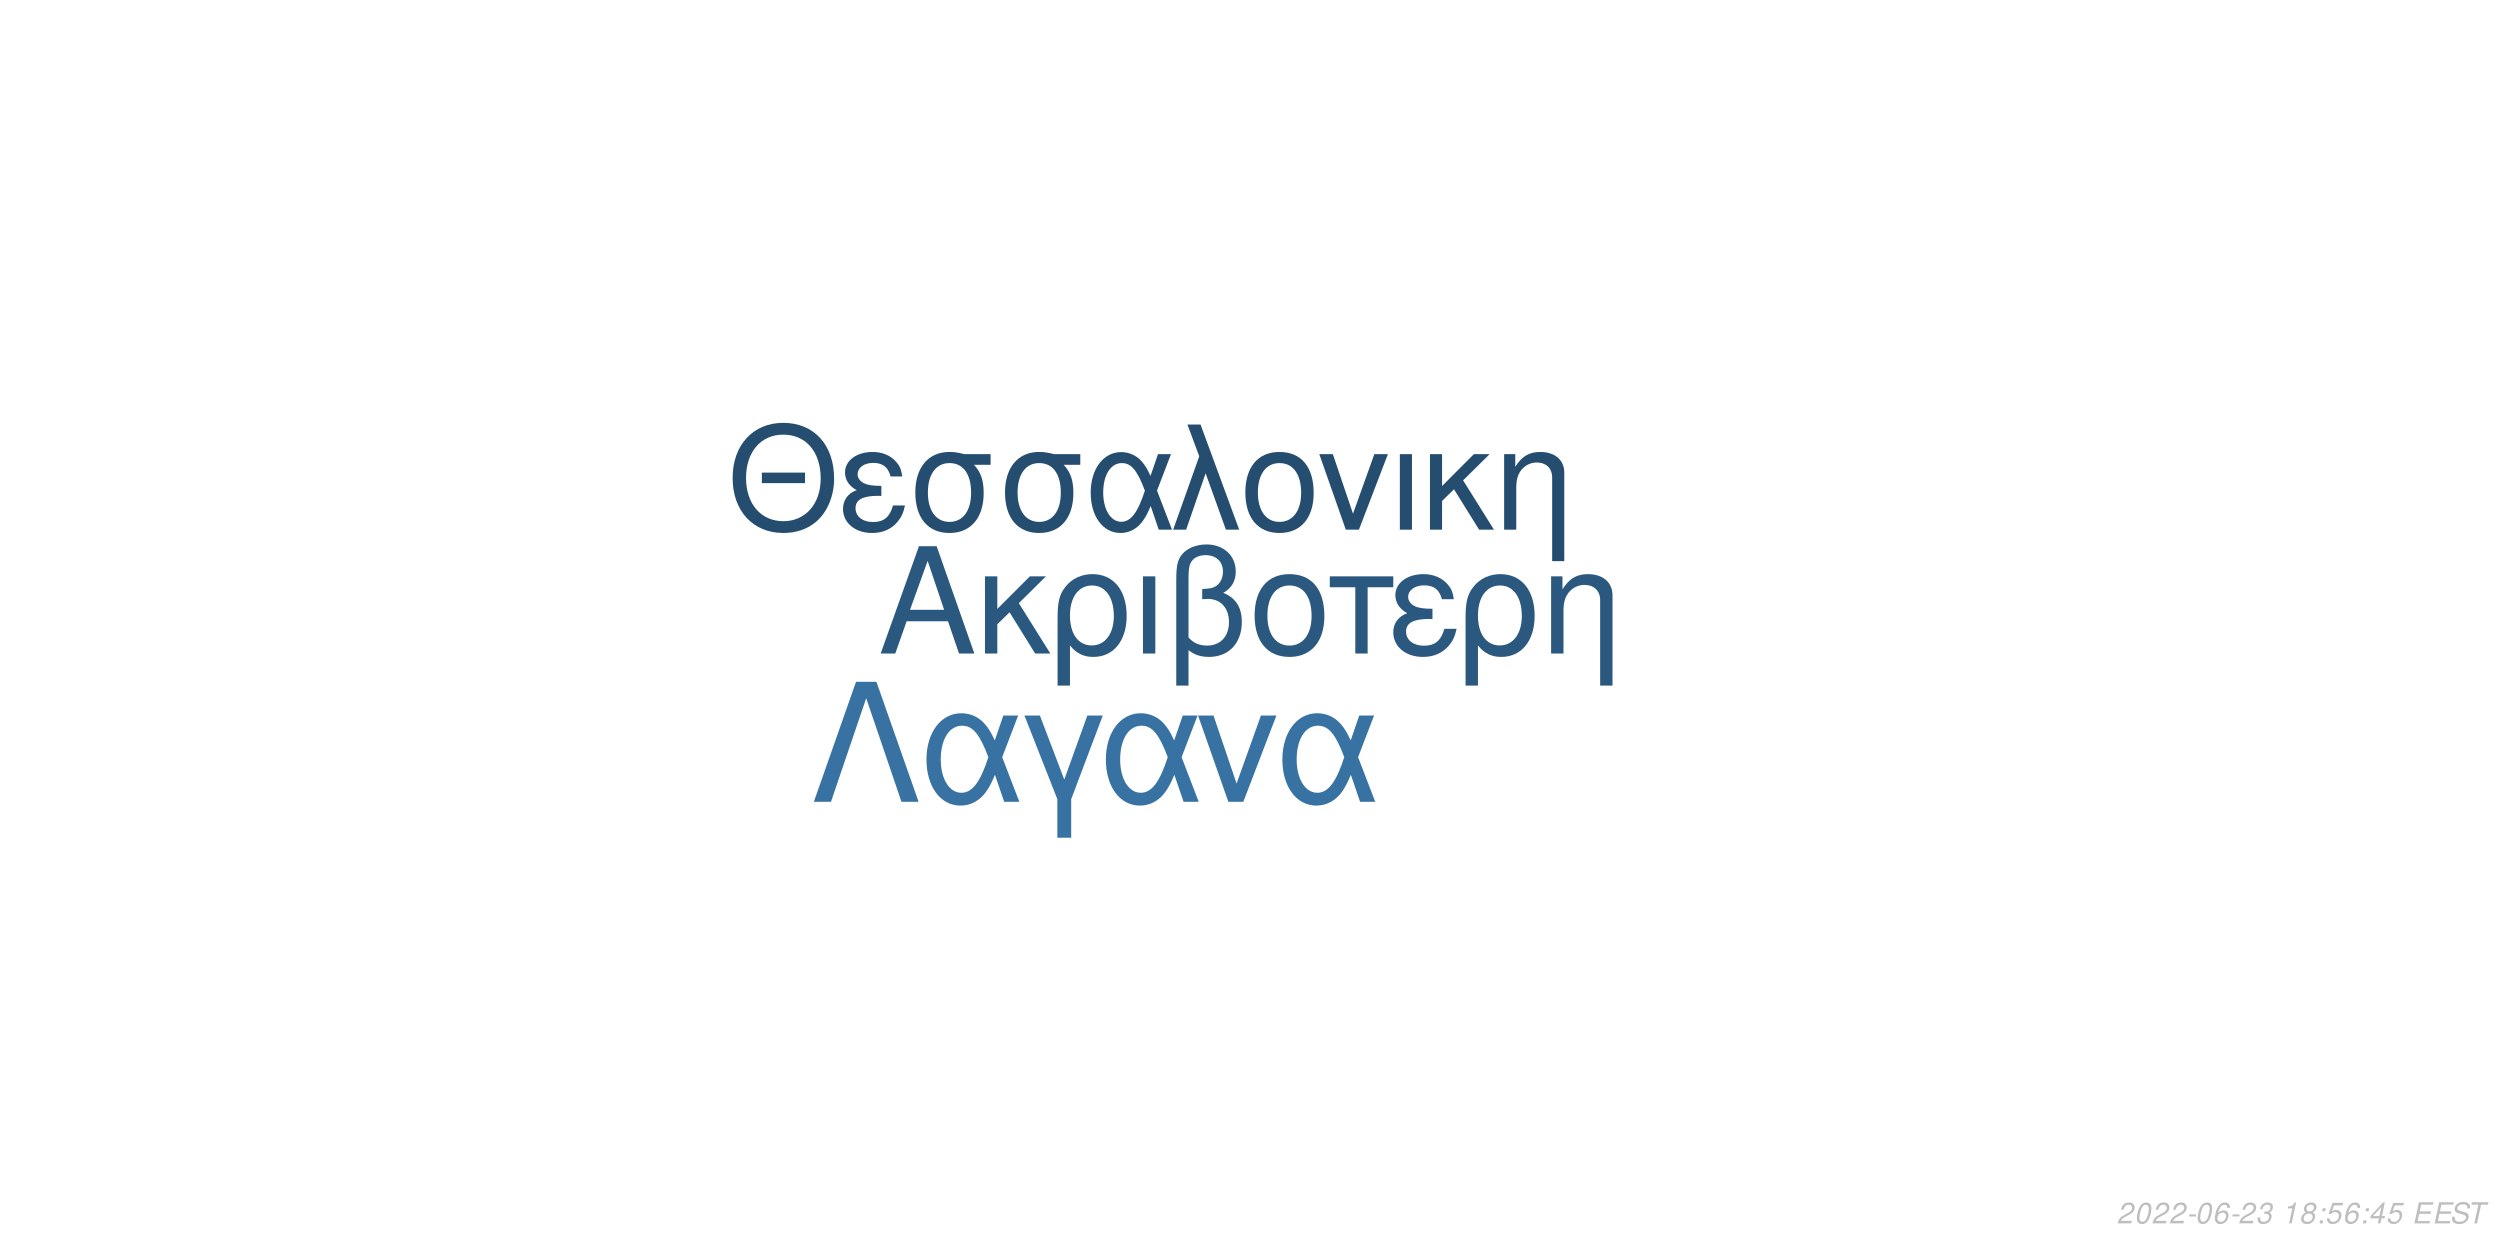
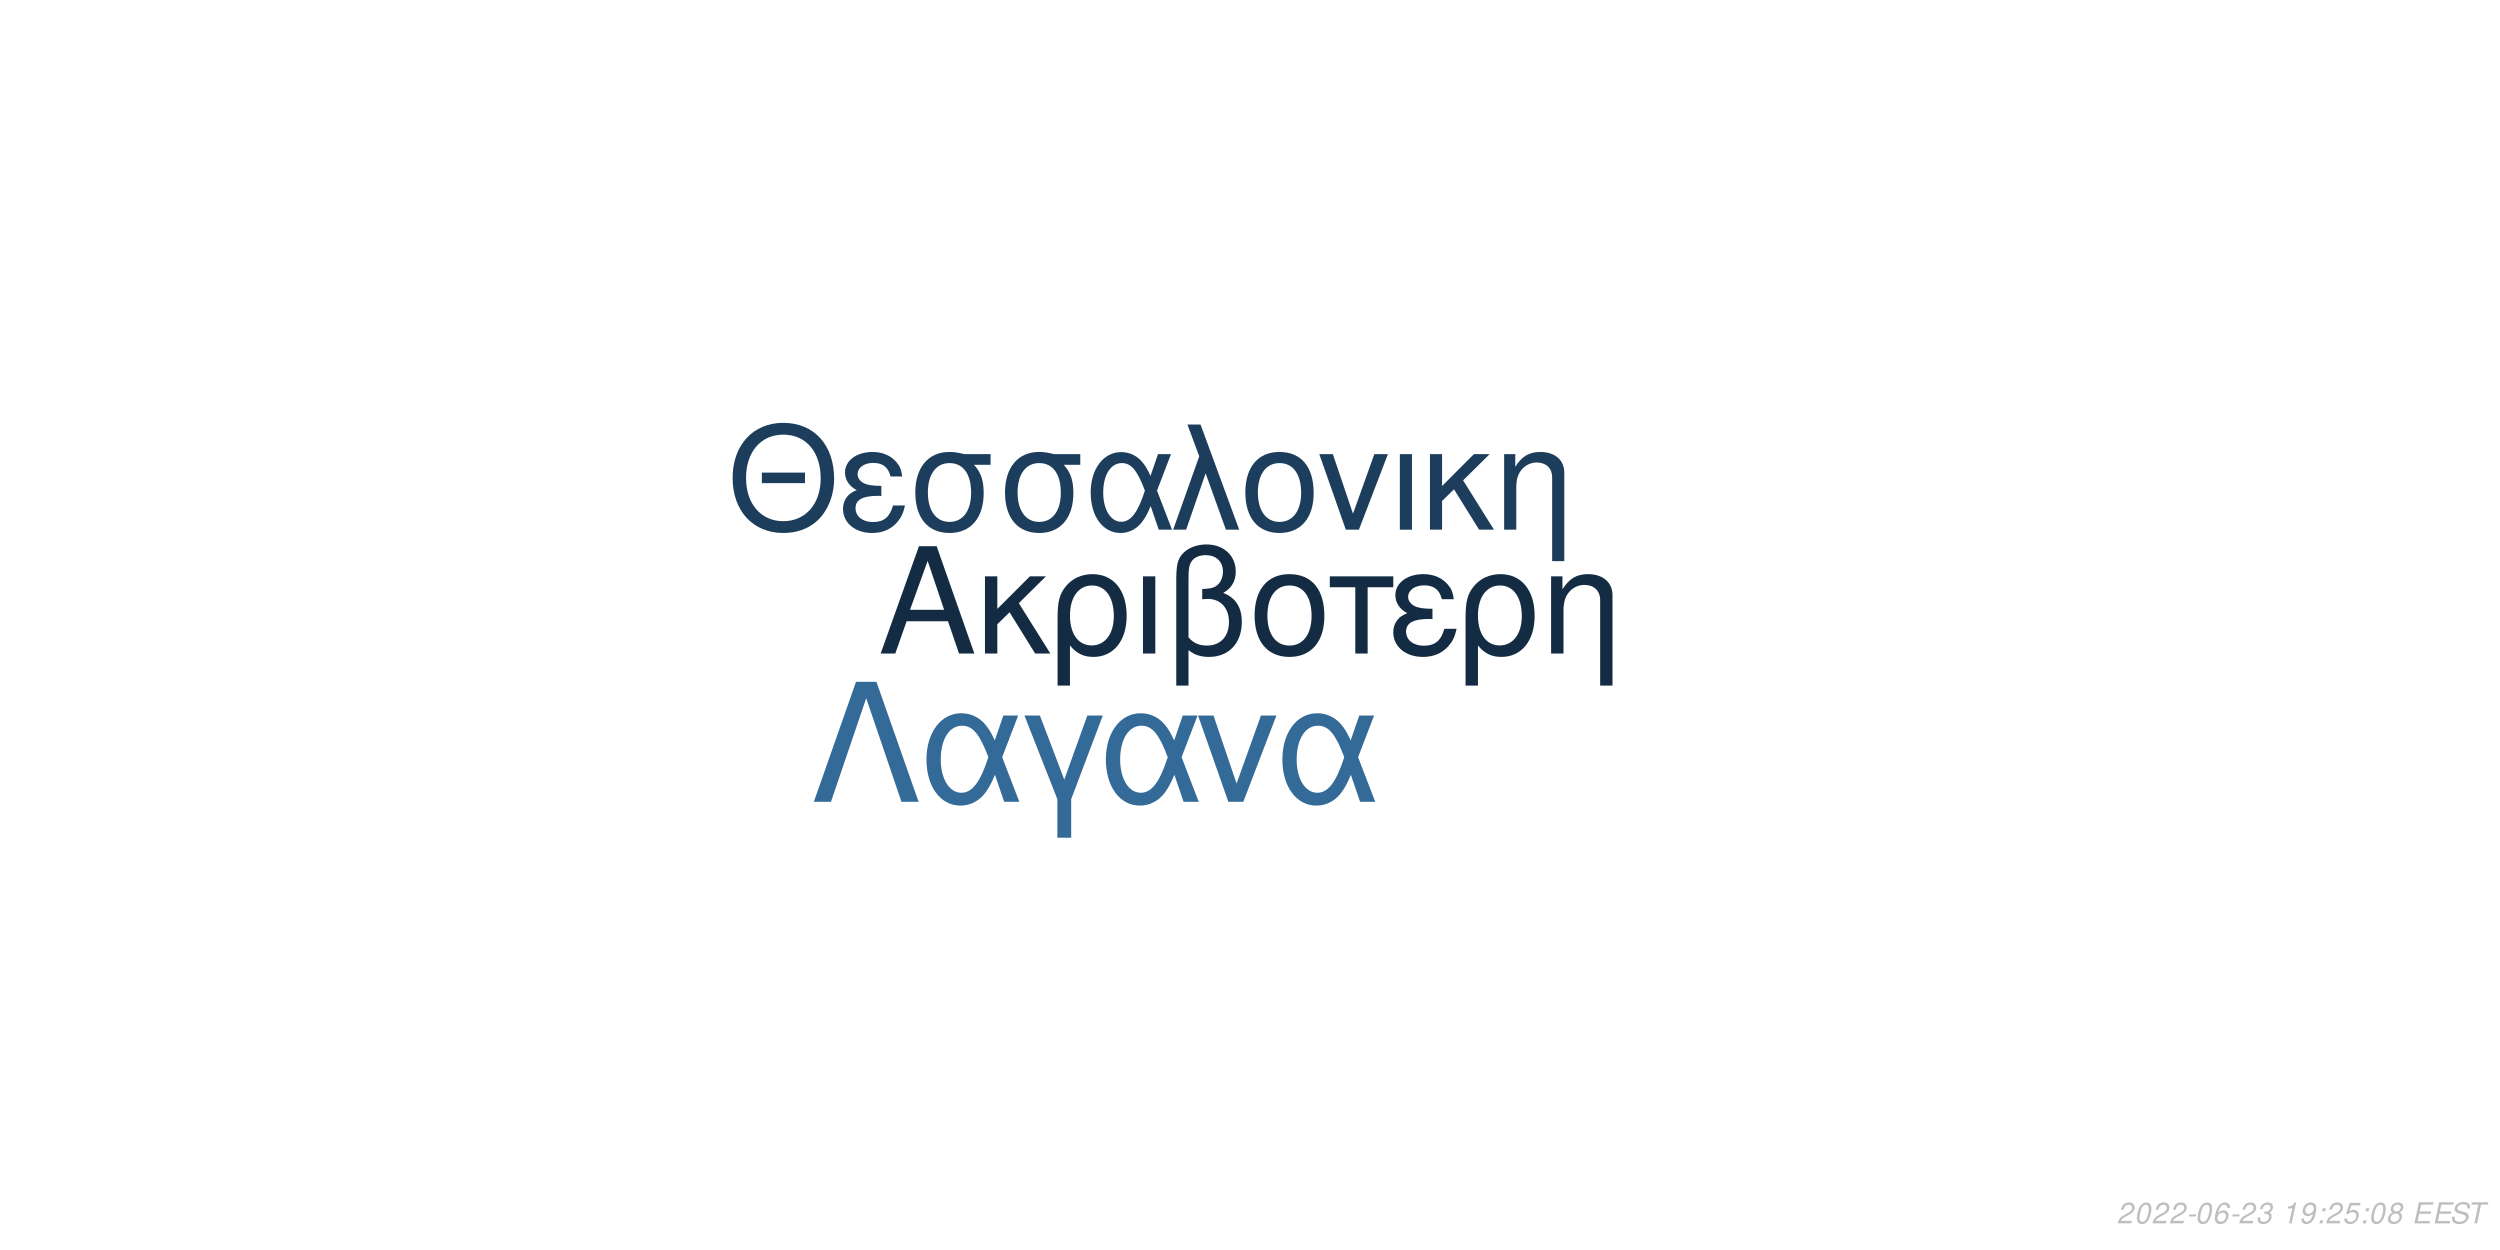
<svg xmlns="http://www.w3.org/2000/svg" xmlns:xlink="http://www.w3.org/1999/xlink" width="864pt" height="432pt" viewBox="0 0 864 432" version="1.1">
  <defs>
    <g>
      <symbol overflow="visible" id="glyph0-0">
        <path style="stroke:none;" d="" />
      </symbol>
      <symbol overflow="visible" id="glyph0-1">
        <path style="stroke:none;" d="M 24.125 -11.141 L 27.938 0 L 33.234 0 L 20.203 -37.094 L 14.094 -37.094 L 0.859 0 L 5.906 0 L 9.828 -11.141 Z M 22.797 -15.109 L 11 -15.109 L 17.094 -32.016 Z M 22.797 -15.109 " />
      </symbol>
      <symbol overflow="visible" id="glyph0-2">
        <path style="stroke:none;" d="M 7.172 -15.422 L 7.172 -26.672 L 2.906 -26.672 L 2.906 0 L 7.172 0 L 7.172 -10.125 L 11.406 -14.25 L 20.25 0 L 25.5 0 L 14.609 -17.406 L 23.969 -26.672 L 18.422 -26.672 Z M 7.172 -15.422 " />
      </symbol>
      <symbol overflow="visible" id="glyph0-3">
        <path style="stroke:none;" d="M 3 11.094 L 7.281 11.094 L 7.281 -2.797 C 9.516 -0.047 11.953 1.172 15.375 1.172 C 22.344 1.172 26.875 -4.422 26.875 -13.031 C 26.875 -21.891 22.297 -27.438 15.062 -27.438 C 11.297 -27.438 7.984 -25.906 5.797 -23.156 C 3.672 -20.516 3 -17.969 3 -12.359 Z M 14.906 -23.516 C 19.547 -23.516 22.438 -19.438 22.438 -12.922 C 22.438 -6.812 19.391 -2.797 14.812 -2.797 C 10.172 -2.797 7.281 -6.766 7.281 -13.125 C 7.281 -19.484 10.234 -23.516 14.906 -23.516 Z M 14.906 -23.516 " />
      </symbol>
      <symbol overflow="visible" id="glyph0-4">
        <path style="stroke:none;" d="M 3.516 0 L 7.781 0 L 7.781 -26.672 L 3.516 -26.672 Z M 3.516 0 " />
      </symbol>
      <symbol overflow="visible" id="glyph0-5">
        <path style="stroke:none;" d="M 4.016 11.094 L 8.25 11.094 L 8.25 -1.172 C 10.172 0.406 12.422 1.172 15.312 1.172 C 22.188 1.172 26.672 -3.609 26.672 -10.891 C 26.672 -15.984 24.578 -19.234 20.25 -20.969 C 23.109 -22.547 24.578 -25.031 24.578 -28.344 C 24.578 -33.844 20.406 -37.703 14.453 -37.703 C 10.938 -37.703 7.734 -36.391 6 -34.25 C 4.484 -32.422 4.016 -30.328 4.016 -25.391 Z M 8.25 -25.656 C 8.25 -29.359 8.5 -30.844 9.469 -32.062 C 10.375 -33.281 12.156 -34 14.094 -34 C 17.812 -34 20.156 -31.812 20.156 -28.297 C 20.156 -25.953 18.984 -23.812 17.297 -23.047 C 16.281 -22.547 15.469 -22.438 12.984 -22.297 L 12.984 -18.781 C 13.734 -18.828 14.344 -18.875 14.969 -18.875 C 19.344 -18.875 22.234 -15.719 22.234 -10.891 C 22.234 -5.906 19.281 -2.75 14.656 -2.75 C 11.953 -2.75 9.922 -3.609 8.25 -5.594 Z M 8.25 -25.656 " />
      </symbol>
      <symbol overflow="visible" id="glyph0-6">
        <path style="stroke:none;" d="M 14.094 -27.438 C 6.562 -27.438 2.094 -22.094 2.094 -13.125 C 2.094 -4.125 6.562 1.172 14.141 1.172 C 21.672 1.172 26.203 -4.172 26.203 -12.922 C 26.203 -22.188 21.828 -27.438 14.094 -27.438 Z M 14.141 -23.516 C 18.938 -23.516 21.781 -19.594 21.781 -12.984 C 21.781 -6.672 18.828 -2.75 14.141 -2.75 C 9.422 -2.75 6.516 -6.672 6.516 -13.125 C 6.516 -19.594 9.422 -23.516 14.141 -23.516 Z M 14.141 -23.516 " />
      </symbol>
      <symbol overflow="visible" id="glyph0-7">
        <path style="stroke:none;" d="M 7.891 0 L 12.156 0 L 12.156 -22.906 L 21.016 -22.906 L 21.016 -26.672 L -0.922 -26.672 L -0.922 -22.906 L 7.891 -22.906 Z M 7.891 0 " />
      </symbol>
      <symbol overflow="visible" id="glyph0-8">
        <path style="stroke:none;" d="M 14.562 -15.469 C 11.344 -15.469 9.562 -15.781 8.297 -16.438 C 6.922 -17.203 6.156 -18.328 6.156 -19.547 C 6.156 -21.891 8.453 -23.562 11.656 -23.562 C 15.062 -23.562 16.953 -22.094 17.812 -18.781 L 21.938 -18.781 C 21.578 -21.266 21.062 -22.5 19.797 -23.922 C 17.812 -26.203 14.906 -27.438 11.453 -27.438 C 5.797 -27.438 1.734 -24.375 1.734 -20.203 C 1.734 -17.609 3.156 -15.375 5.859 -13.938 C 2.797 -12.875 1.016 -10.484 1.016 -7.328 C 1.016 -2.391 5.297 1.172 11.25 1.172 C 14.969 1.172 17.906 -0.109 20.156 -2.641 C 21.578 -4.328 22.297 -5.797 22.906 -8.547 L 18.672 -8.547 C 17.5 -4.422 15.422 -2.703 11.609 -2.703 C 7.938 -2.703 5.438 -4.688 5.438 -7.578 C 5.438 -10.578 7.938 -11.953 13.484 -11.953 C 13.641 -11.953 14.094 -11.953 14.562 -11.906 Z M 14.562 -15.469 " />
      </symbol>
      <symbol overflow="visible" id="glyph0-9">
        <path style="stroke:none;" d="M 3.562 -26.672 L 3.562 0 L 7.844 0 L 7.844 -14.703 C 7.844 -17.906 8.5 -19.891 10.031 -21.531 C 11.406 -22.953 13.188 -23.719 15.062 -23.719 C 18.375 -23.719 20.516 -21.672 20.516 -18.469 L 20.516 11.094 L 24.781 11.094 L 24.781 -20.156 C 24.781 -24.578 21.469 -27.438 16.328 -27.438 C 12.359 -27.438 9.828 -25.906 7.484 -22.188 L 7.484 -26.672 Z M 3.562 -26.672 " />
      </symbol>
      <symbol overflow="visible" id="glyph1-0">
        <path style="stroke:none;" d="" />
      </symbol>
      <symbol overflow="visible" id="glyph1-1">
        <path style="stroke:none;" d="M 26.859 -19.734 L 11.953 -19.734 L 11.953 -16.094 L 26.859 -16.094 Z M 19.328 -36.922 C 8.922 -36.922 1.844 -29.25 1.844 -17.891 C 1.844 -6.484 8.875 1.141 19.391 1.141 C 23.812 1.141 27.703 -0.203 30.641 -2.688 C 34.578 -6.031 36.922 -11.656 36.922 -17.594 C 36.922 -29.297 30 -36.922 19.328 -36.922 Z M 19.328 -32.844 C 27.203 -32.844 32.281 -26.906 32.281 -17.688 C 32.281 -8.922 27.062 -2.938 19.391 -2.938 C 11.609 -2.938 6.484 -8.922 6.484 -17.891 C 6.484 -26.859 11.609 -32.844 19.328 -32.844 Z M 19.328 -32.844 " />
      </symbol>
      <symbol overflow="visible" id="glyph1-2">
        <path style="stroke:none;" d="M 14.25 -15.141 C 11.109 -15.141 9.375 -15.453 8.125 -16.094 C 6.781 -16.844 6.031 -17.938 6.031 -19.141 C 6.031 -21.422 8.266 -23.078 11.406 -23.078 C 14.75 -23.078 16.594 -21.625 17.438 -18.391 L 21.469 -18.391 C 21.125 -20.828 20.625 -22.031 19.391 -23.422 C 17.438 -25.656 14.594 -26.859 11.219 -26.859 C 5.688 -26.859 1.688 -23.875 1.688 -19.781 C 1.688 -17.234 3.094 -15.047 5.734 -13.656 C 2.734 -12.609 1 -10.266 1 -7.172 C 1 -2.344 5.188 1.141 11.016 1.141 C 14.656 1.141 17.547 -0.094 19.734 -2.594 C 21.125 -4.234 21.828 -5.688 22.422 -8.375 L 18.281 -8.375 C 17.141 -4.328 15.094 -2.641 11.359 -2.641 C 7.766 -2.641 5.328 -4.578 5.328 -7.422 C 5.328 -10.359 7.766 -11.703 13.203 -11.703 C 13.359 -11.703 13.797 -11.703 14.25 -11.656 Z M 14.25 -15.141 " />
      </symbol>
      <symbol overflow="visible" id="glyph1-3">
        <path style="stroke:none;" d="M 29 -26.109 L 19.938 -26.109 C 17.594 -26.703 16.438 -26.859 14.703 -26.859 C 7.469 -26.859 2.984 -21.469 2.984 -12.859 C 2.984 -4.031 7.375 1.141 14.797 1.141 C 22.172 1.141 26.609 -4.078 26.609 -12.656 C 26.609 -17.047 25.656 -19.828 23.266 -22.422 L 29 -22.422 Z M 14.797 -23.016 C 19.531 -23.016 22.266 -19.234 22.266 -12.75 C 22.266 -6.531 19.438 -2.688 14.797 -2.688 C 10.172 -2.688 7.328 -6.531 7.328 -12.859 C 7.328 -19.188 10.172 -23.016 14.797 -23.016 Z M 14.797 -23.016 " />
      </symbol>
      <symbol overflow="visible" id="glyph1-4">
        <path style="stroke:none;" d="M 29.344 -26.109 L 24.859 -26.109 L 22.266 -18.578 C 21.125 -21.031 20.484 -22.125 19.328 -23.469 C 17.547 -25.609 14.906 -26.812 12.156 -26.812 C 5.984 -26.812 1.594 -20.984 1.594 -12.812 C 1.594 -4.578 5.828 1.141 11.906 1.141 C 14.953 1.141 17.734 -0.344 19.625 -3.047 C 20.672 -4.531 21.281 -5.688 22.328 -8.172 L 25.109 0 L 29.703 0 L 24.516 -13.5 Z M 20.328 -13.5 C 17.891 -5.922 15.453 -2.734 12.156 -2.734 C 8.516 -2.734 5.922 -6.922 5.922 -12.812 C 5.922 -18.938 8.516 -23.016 12.359 -23.016 C 15.594 -23.016 17.688 -20.531 20.328 -13.5 Z M 20.328 -13.5 " />
      </symbol>
      <symbol overflow="visible" id="glyph1-5">
        <path style="stroke:none;" d="M 1.094 0 L 5.578 0 L 12.312 -19.484 L 19.328 0 L 23.922 0 L 10.562 -36.328 L 6.031 -36.328 L 10.109 -25.359 Z M 1.094 0 " />
      </symbol>
      <symbol overflow="visible" id="glyph1-6">
        <path style="stroke:none;" d="M 13.797 -26.859 C 6.422 -26.859 2.047 -21.625 2.047 -12.859 C 2.047 -4.031 6.422 1.141 13.859 1.141 C 21.234 1.141 25.656 -4.078 25.656 -12.656 C 25.656 -21.719 21.375 -26.859 13.797 -26.859 Z M 13.859 -23.016 C 18.531 -23.016 21.328 -19.188 21.328 -12.703 C 21.328 -6.531 18.438 -2.688 13.859 -2.688 C 9.219 -2.688 6.375 -6.531 6.375 -12.859 C 6.375 -19.188 9.219 -23.016 13.859 -23.016 Z M 13.859 -23.016 " />
      </symbol>
      <symbol overflow="visible" id="glyph1-7">
        <path style="stroke:none;" d="M 14.297 0 L 24.312 -26.109 L 19.625 -26.109 L 12.25 -5.531 L 5.281 -26.109 L 0.594 -26.109 L 9.766 0 Z M 14.297 0 " />
      </symbol>
      <symbol overflow="visible" id="glyph1-8">
        <path style="stroke:none;" d="M 3.438 0 L 7.625 0 L 7.625 -26.109 L 3.438 -26.109 Z M 3.438 0 " />
      </symbol>
      <symbol overflow="visible" id="glyph1-9">
        <path style="stroke:none;" d="M 7.031 -15.094 L 7.031 -26.109 L 2.844 -26.109 L 2.844 0 L 7.031 0 L 7.031 -9.922 L 11.156 -13.953 L 19.828 0 L 24.969 0 L 14.297 -17.047 L 23.469 -26.109 L 18.031 -26.109 Z M 7.031 -15.094 " />
      </symbol>
      <symbol overflow="visible" id="glyph1-10">
        <path style="stroke:none;" d="M 3.484 -26.109 L 3.484 0 L 7.672 0 L 7.672 -14.406 C 7.672 -17.547 8.328 -19.484 9.812 -21.078 C 11.156 -22.469 12.906 -23.219 14.75 -23.219 C 17.984 -23.219 20.078 -21.234 20.078 -18.094 L 20.078 10.859 L 24.266 10.859 L 24.266 -19.734 C 24.266 -24.062 21.031 -26.859 16 -26.859 C 12.109 -26.859 9.609 -25.359 7.328 -21.719 L 7.328 -26.109 Z M 3.484 -26.109 " />
      </symbol>
      <symbol overflow="visible" id="glyph2-0">
        <path style="stroke:none;" d="" />
      </symbol>
      <symbol overflow="visible" id="glyph2-1">
        <path style="stroke:none;" d="M 22.531 -41.484 L 15.484 -41.484 L 0.906 0 L 6.828 0 L 19 -35.797 L 31.188 0 L 37.109 0 Z M 22.531 -41.484 " />
      </symbol>
      <symbol overflow="visible" id="glyph2-2">
        <path style="stroke:none;" d="M 33.516 -29.812 L 28.391 -29.812 L 25.438 -21.219 C 24.125 -24.016 23.391 -25.266 22.078 -26.797 C 20.031 -29.25 17.016 -30.609 13.891 -30.609 C 6.828 -30.609 1.828 -23.953 1.828 -14.625 C 1.828 -5.234 6.656 1.312 13.594 1.312 C 17.078 1.312 20.266 -0.391 22.422 -3.469 C 23.609 -5.172 24.297 -6.484 25.5 -9.328 L 28.688 0 L 33.922 0 L 28 -15.422 Z M 23.219 -15.422 C 20.422 -6.766 17.641 -3.125 13.891 -3.125 C 9.734 -3.125 6.766 -7.906 6.766 -14.625 C 6.766 -21.625 9.734 -26.297 14.109 -26.297 C 17.812 -26.297 20.203 -23.453 23.219 -15.422 Z M 23.219 -15.422 " />
      </symbol>
      <symbol overflow="visible" id="glyph2-3">
        <path style="stroke:none;" d="M 12.062 12.406 L 16.844 12.406 L 16.844 -0.906 L 27.766 -29.812 L 22.422 -29.812 L 14.453 -7.688 L 6.031 -29.812 L 0.688 -29.812 L 12.062 -0.906 Z M 12.062 12.406 " />
      </symbol>
      <symbol overflow="visible" id="glyph2-4">
        <path style="stroke:none;" d="M 16.328 0 L 27.766 -29.812 L 22.422 -29.812 L 14 -6.312 L 6.031 -29.812 L 0.688 -29.812 L 11.156 0 Z M 16.328 0 " />
      </symbol>
      <symbol overflow="visible" id="glyph3-0">
        <path style="stroke:none;" d="" />
      </symbol>
      <symbol overflow="visible" id="glyph3-1">
        <path style="stroke:none;" d="M 5.234 -0.875 L 1.469 -0.875 C 1.641 -1.375 2.203 -1.891 3.109 -2.344 L 4.234 -2.938 C 5.562 -3.625 6.219 -4.469 6.219 -5.484 C 6.219 -5.938 6.062 -6.359 5.797 -6.656 C 5.469 -7.047 4.984 -7.234 4.312 -7.234 C 2.766 -7.234 1.891 -6.453 1.484 -4.734 L 2.375 -4.734 C 2.484 -5.188 2.609 -5.484 2.797 -5.75 C 3.094 -6.203 3.609 -6.453 4.188 -6.453 C 4.891 -6.453 5.344 -6.031 5.344 -5.375 C 5.344 -4.703 4.859 -4.094 4.016 -3.656 L 2.984 -3.125 C 1.234 -2.188 0.797 -1.656 0.344 -0.016 L 5.047 -0.016 Z M 5.234 -0.875 " />
      </symbol>
      <symbol overflow="visible" id="glyph3-2">
        <path style="stroke:none;" d="M 4.203 -7.234 C 3.375 -7.234 2.688 -6.812 2.125 -5.984 C 1.484 -5.047 0.984 -3.188 0.984 -1.734 C 0.984 -1.109 1.172 -0.562 1.484 -0.266 C 1.797 0.047 2.281 0.234 2.766 0.234 C 3.625 0.234 4.281 -0.156 4.859 -1.016 C 5.516 -1.953 6 -3.797 6 -5.266 C 6 -6.5 5.328 -7.234 4.203 -7.234 Z M 4.094 -6.453 C 4.734 -6.453 5.125 -5.984 5.125 -5.156 C 5.125 -4.203 4.781 -2.625 4.406 -1.812 C 3.984 -0.938 3.516 -0.547 2.875 -0.547 C 2.25 -0.547 1.875 -1.031 1.875 -1.828 C 1.875 -2.797 2.203 -4.344 2.594 -5.203 C 2.984 -6.047 3.453 -6.453 4.094 -6.453 Z M 4.094 -6.453 " />
      </symbol>
      <symbol overflow="visible" id="glyph3-3">
        <path style="stroke:none;" d="M 3.516 -3.125 L 1.125 -3.125 L 0.969 -2.406 L 3.359 -2.406 Z M 3.516 -3.125 " />
      </symbol>
      <symbol overflow="visible" id="glyph3-4">
        <path style="stroke:none;" d="M 6.125 -5.344 L 6.141 -5.625 C 6.141 -6.609 5.453 -7.234 4.391 -7.234 C 3.438 -7.234 2.641 -6.719 2.016 -5.703 C 1.422 -4.781 0.938 -2.953 0.938 -1.688 C 0.938 -0.516 1.688 0.234 2.859 0.234 C 3.703 0.234 4.438 -0.156 5 -0.875 C 5.406 -1.422 5.672 -2.156 5.672 -2.766 C 5.672 -3.812 4.969 -4.5 3.906 -4.5 C 3.234 -4.5 2.672 -4.234 2.094 -3.625 C 2.406 -5.375 3.234 -6.453 4.25 -6.453 C 4.703 -6.453 5.062 -6.234 5.172 -5.844 C 5.203 -5.719 5.234 -5.578 5.25 -5.344 Z M 3.656 -3.734 C 4.344 -3.734 4.797 -3.281 4.797 -2.625 C 4.797 -1.469 3.984 -0.547 2.984 -0.547 C 2.297 -0.547 1.812 -1.047 1.812 -1.766 C 1.812 -2.859 2.625 -3.734 3.656 -3.734 Z M 3.656 -3.734 " />
      </symbol>
      <symbol overflow="visible" id="glyph3-5">
        <path style="stroke:none;" d="M 2.922 -3.312 C 3.125 -3.344 3.234 -3.344 3.375 -3.344 C 4.203 -3.344 4.688 -3 4.688 -2.406 C 4.688 -1.312 3.906 -0.547 2.781 -0.547 C 2.047 -0.547 1.594 -0.938 1.594 -1.562 C 1.594 -1.719 1.609 -1.844 1.656 -2.094 L 0.766 -2.094 C 0.734 -1.797 0.719 -1.641 0.719 -1.469 C 0.719 -0.375 1.406 0.234 2.641 0.234 C 3.547 0.234 4.297 -0.078 4.812 -0.656 C 5.266 -1.156 5.562 -1.875 5.562 -2.547 C 5.562 -3.125 5.344 -3.453 4.797 -3.734 C 5.641 -4.234 6.016 -4.844 6.016 -5.734 C 6.016 -6.656 5.312 -7.234 4.203 -7.234 C 3.375 -7.234 2.672 -6.938 2.188 -6.375 C 1.891 -6.031 1.703 -5.641 1.516 -4.906 L 2.391 -4.906 C 2.5 -5.359 2.594 -5.594 2.734 -5.812 C 3.047 -6.234 3.516 -6.453 4.078 -6.453 C 4.734 -6.453 5.141 -6.125 5.141 -5.578 C 5.141 -5.188 5.016 -4.797 4.797 -4.547 C 4.516 -4.234 4 -4.062 3.266 -4.062 L 3.078 -4.062 Z M 2.922 -3.312 " />
      </symbol>
      <symbol overflow="visible" id="glyph3-6">
        <path style="stroke:none;" d="" />
      </symbol>
      <symbol overflow="visible" id="glyph3-7">
        <path style="stroke:none;" d="M 3.703 -5.188 L 2.594 0 L 3.469 0 L 5.016 -7.234 L 4.438 -7.234 C 3.906 -6.156 3.688 -6.016 2.234 -5.812 L 2.109 -5.188 Z M 3.703 -5.188 " />
      </symbol>
      <symbol overflow="visible" id="glyph3-8">
-         <path style="stroke:none;" d="M 4.766 -3.797 C 5.078 -3.969 5.234 -4.078 5.438 -4.234 C 5.812 -4.594 6.062 -5.172 6.062 -5.734 C 6.062 -6.625 5.344 -7.234 4.266 -7.234 C 2.812 -7.234 1.703 -6.219 1.703 -4.875 C 1.703 -4.406 1.875 -4.125 2.359 -3.812 C 1.297 -3.312 0.75 -2.516 0.75 -1.469 C 0.75 -0.438 1.547 0.234 2.812 0.234 C 3.656 0.234 4.359 -0.094 4.938 -0.734 C 5.359 -1.234 5.609 -1.859 5.609 -2.438 C 5.609 -3.047 5.312 -3.516 4.766 -3.797 Z M 4.109 -6.453 C 4.797 -6.453 5.188 -6.125 5.188 -5.578 C 5.188 -5.266 5.062 -4.922 4.859 -4.672 C 4.562 -4.312 4.188 -4.156 3.656 -4.156 C 2.984 -4.156 2.594 -4.453 2.594 -4.984 C 2.594 -5.859 3.203 -6.453 4.109 -6.453 Z M 3.453 -3.406 C 4.234 -3.406 4.734 -2.984 4.734 -2.312 C 4.734 -1.312 3.922 -0.547 2.875 -0.547 C 2.125 -0.547 1.625 -0.969 1.625 -1.625 C 1.625 -2.609 2.438 -3.406 3.453 -3.406 Z M 3.453 -3.406 " />
+         <path style="stroke:none;" d="M 0.844 -1.656 C 0.844 -1.547 0.844 -1.438 0.844 -1.375 C 0.844 -0.406 1.531 0.234 2.578 0.234 C 3.203 0.234 3.766 0.016 4.297 -0.438 C 4.938 -1 5.312 -1.656 5.594 -2.719 C 5.844 -3.672 6.016 -4.766 6.016 -5.375 C 6.016 -5.844 5.844 -6.328 5.547 -6.656 C 5.203 -7.031 4.703 -7.234 4.062 -7.234 C 2.516 -7.234 1.297 -5.938 1.297 -4.266 C 1.297 -3.203 1.984 -2.547 3.047 -2.547 C 3.484 -2.547 3.953 -2.672 4.281 -2.891 C 4.406 -2.984 4.547 -3.078 4.828 -3.344 C 4.438 -1.484 3.703 -0.547 2.703 -0.547 C 2.109 -0.547 1.719 -0.938 1.719 -1.547 L 1.719 -1.656 Z M 3.953 -6.453 C 4.625 -6.453 5.141 -5.953 5.141 -5.281 C 5.141 -4.188 4.312 -3.312 3.297 -3.312 C 2.594 -3.312 2.172 -3.734 2.172 -4.453 C 2.172 -5.562 2.984 -6.453 3.953 -6.453 Z M 3.953 -6.453 " />
      </symbol>
      <symbol overflow="visible" id="glyph3-9">
        <path style="stroke:none;" d="M 2.359 -1.031 L 1.312 -1.031 L 1.094 0 L 2.141 0 Z M 3.266 -5.234 L 2.219 -5.234 L 2 -4.203 L 3.047 -4.203 Z M 3.266 -5.234 " />
      </symbol>
      <symbol overflow="visible" id="glyph3-10">
        <path style="stroke:none;" d="M 6.297 -7.094 L 2.594 -7.094 L 1.234 -3.234 L 2.047 -3.234 C 2.656 -3.766 2.938 -3.906 3.531 -3.906 C 4.328 -3.906 4.797 -3.453 4.797 -2.688 C 4.797 -1.438 3.969 -0.547 2.828 -0.547 C 2.031 -0.547 1.609 -0.938 1.578 -1.734 L 0.703 -1.734 L 0.703 -1.516 C 0.703 -0.938 0.844 -0.547 1.188 -0.266 C 1.562 0.062 2.078 0.234 2.703 0.234 C 3.656 0.234 4.391 -0.156 4.984 -0.922 C 5.422 -1.5 5.672 -2.234 5.672 -2.953 C 5.672 -4 4.938 -4.672 3.812 -4.672 C 3.328 -4.672 2.906 -4.547 2.406 -4.234 L 3.109 -6.219 L 6.109 -6.219 Z M 6.297 -7.094 " />
      </symbol>
      <symbol overflow="visible" id="glyph3-11">
-         <path style="stroke:none;" d="M 3.625 -1.75 L 3.266 0 L 4.141 0 L 4.516 -1.75 L 5.562 -1.75 L 5.734 -2.531 L 4.688 -2.531 L 5.688 -7.234 L 5.016 -7.234 L 0.844 -2.672 L 0.641 -1.75 Z M 3.797 -2.531 L 1.594 -2.531 L 4.469 -5.703 Z M 3.797 -2.531 " />
+         <path style="stroke:none;" d="M 4.766 -3.797 C 5.078 -3.969 5.234 -4.078 5.438 -4.234 C 5.812 -4.594 6.062 -5.172 6.062 -5.734 C 6.062 -6.625 5.344 -7.234 4.266 -7.234 C 2.812 -7.234 1.703 -6.219 1.703 -4.875 C 1.703 -4.406 1.875 -4.125 2.359 -3.812 C 1.297 -3.312 0.75 -2.516 0.75 -1.469 C 0.75 -0.438 1.547 0.234 2.812 0.234 C 3.656 0.234 4.359 -0.094 4.938 -0.734 C 5.359 -1.234 5.609 -1.859 5.609 -2.438 C 5.609 -3.047 5.312 -3.516 4.766 -3.797 Z M 4.109 -6.453 C 4.797 -6.453 5.188 -6.125 5.188 -5.578 C 5.188 -5.266 5.062 -4.922 4.859 -4.672 C 4.562 -4.312 4.188 -4.156 3.656 -4.156 C 2.984 -4.156 2.594 -4.453 2.594 -4.984 C 2.594 -5.859 3.203 -6.453 4.109 -6.453 Z M 3.453 -3.406 C 4.234 -3.406 4.734 -2.984 4.734 -2.312 C 4.734 -1.312 3.922 -0.547 2.875 -0.547 C 2.125 -0.547 1.625 -0.969 1.625 -1.625 C 1.625 -2.609 2.438 -3.406 3.453 -3.406 Z M 3.453 -3.406 " />
      </symbol>
      <symbol overflow="visible" id="glyph3-12">
        <path style="stroke:none;" d="M 2.547 -3.312 L 6.5 -3.312 L 6.688 -4.141 L 2.719 -4.141 L 3.219 -6.469 L 7.344 -6.469 L 7.516 -7.297 L 2.453 -7.297 L 0.906 0 L 6.125 0 L 6.297 -0.812 L 2.016 -0.812 Z M 2.547 -3.312 " />
      </symbol>
      <symbol overflow="visible" id="glyph3-13">
        <path style="stroke:none;" d="M 7.062 -5.156 C 7.125 -5.438 7.141 -5.562 7.141 -5.703 C 7.141 -6.156 6.938 -6.594 6.594 -6.891 C 6.188 -7.25 5.656 -7.406 4.875 -7.406 C 3.844 -7.406 3.047 -7.125 2.5 -6.562 C 2.094 -6.141 1.781 -5.438 1.781 -4.922 C 1.781 -4.297 2.219 -3.766 2.891 -3.562 L 4.594 -3.094 C 5.406 -2.859 5.734 -2.578 5.734 -2.094 C 5.734 -1.781 5.547 -1.406 5.266 -1.141 C 4.844 -0.766 4.266 -0.578 3.453 -0.578 C 2.328 -0.578 1.812 -0.984 1.812 -1.906 C 1.812 -2.047 1.812 -2.125 1.844 -2.312 L 0.984 -2.312 C 0.906 -2.062 0.891 -1.906 0.891 -1.688 C 0.891 -0.484 1.797 0.234 3.297 0.234 C 4.359 0.234 5.234 -0.062 5.812 -0.609 C 6.344 -1.078 6.688 -1.797 6.688 -2.375 C 6.688 -2.641 6.609 -2.906 6.453 -3.156 C 6.234 -3.5 5.938 -3.703 5.469 -3.828 L 3.75 -4.312 C 2.984 -4.547 2.734 -4.734 2.734 -5.188 C 2.734 -5.547 2.875 -5.844 3.188 -6.109 C 3.547 -6.438 4.031 -6.594 4.703 -6.594 C 5.266 -6.594 5.688 -6.484 5.906 -6.297 C 6.094 -6.125 6.219 -5.797 6.219 -5.516 C 6.219 -5.422 6.203 -5.344 6.188 -5.156 Z M 7.062 -5.156 " />
      </symbol>
      <symbol overflow="visible" id="glyph3-14">
        <path style="stroke:none;" d="M 4.938 -6.469 L 7.312 -6.469 L 7.484 -7.297 L 1.75 -7.297 L 1.578 -6.469 L 3.984 -6.469 L 2.609 0 L 3.547 0 Z M 4.938 -6.469 " />
      </symbol>
    </g>
  </defs>
  <g id="surface1">
    <rect x="0" y="0" width="864" height="432" style="fill:rgb(100%,100%,100%);fill-opacity:1;stroke:none;" />
-     <g style="fill:rgb(16.471%,34.51%,49.804%);fill-opacity:1;">
+     <g style="fill:rgb(7.451%,16.863%,26.275%);fill-opacity:1;">
      <use xlink:href="#glyph0-1" x="303.5" y="225.861" />
      <use xlink:href="#glyph0-2" x="337.5" y="225.861" />
      <use xlink:href="#glyph0-3" x="362.5" y="225.861" />
      <use xlink:href="#glyph0-4" x="391.5" y="225.861" />
      <use xlink:href="#glyph0-5" x="402.5" y="225.861" />
      <use xlink:href="#glyph0-6" x="431.5" y="225.861" />
      <use xlink:href="#glyph0-7" x="460.5" y="225.861" />
      <use xlink:href="#glyph0-8" x="480.5" y="225.861" />
      <use xlink:href="#glyph0-3" x="503.5" y="225.861" />
      <use xlink:href="#glyph0-9" x="532.5" y="225.861" />
    </g>
-     <g style="fill:rgb(14.118%,30.196%,43.922%);fill-opacity:1;">
+     <g style="fill:rgb(10.98%,23.922%,35.686%);fill-opacity:1;">
      <use xlink:href="#glyph1-1" x="251.348" y="183.058" />
      <use xlink:href="#glyph1-2" x="290.348" y="183.058" />
      <use xlink:href="#glyph1-3" x="313.348" y="183.058" />
      <use xlink:href="#glyph1-3" x="344.348" y="183.058" />
      <use xlink:href="#glyph1-4" x="375.348" y="183.058" />
      <use xlink:href="#glyph1-5" x="404.348" y="183.058" />
      <use xlink:href="#glyph1-6" x="428.348" y="183.058" />
      <use xlink:href="#glyph1-7" x="455.348" y="183.058" />
      <use xlink:href="#glyph1-8" x="480.348" y="183.058" />
      <use xlink:href="#glyph1-9" x="491.348" y="183.058" />
      <use xlink:href="#glyph1-10" x="516.348" y="183.058" />
    </g>
-     <g style="fill:rgb(21.569%,44.706%,63.529%);fill-opacity:1;">
+     <g style="fill:rgb(20%,41.569%,59.608%);fill-opacity:1;">
      <use xlink:href="#glyph2-1" x="280.359" y="277.105" />
      <use xlink:href="#glyph2-2" x="318.359" y="277.105" />
      <use xlink:href="#glyph2-3" x="353.359" y="277.105" />
      <use xlink:href="#glyph2-2" x="380.359" y="277.105" />
      <use xlink:href="#glyph2-4" x="413.359" y="277.105" />
      <use xlink:href="#glyph2-2" x="441.359" y="277.105" />
    </g>
    <g style="fill:rgb(74.51%,74.51%,74.51%);fill-opacity:1;">
      <use xlink:href="#glyph3-1" x="731.52" y="422.81" />
      <use xlink:href="#glyph3-2" x="737.52" y="422.81" />
      <use xlink:href="#glyph3-1" x="743.52" y="422.81" />
      <use xlink:href="#glyph3-1" x="749.52" y="422.81" />
      <use xlink:href="#glyph3-3" x="755.52" y="422.81" />
      <use xlink:href="#glyph3-2" x="758.52" y="422.81" />
      <use xlink:href="#glyph3-4" x="764.52" y="422.81" />
      <use xlink:href="#glyph3-3" x="770.52" y="422.81" />
      <use xlink:href="#glyph3-1" x="773.52" y="422.81" />
      <use xlink:href="#glyph3-5" x="779.52" y="422.81" />
      <use xlink:href="#glyph3-6" x="785.52" y="422.81" />
      <use xlink:href="#glyph3-7" x="788.52" y="422.81" />
      <use xlink:href="#glyph3-8" x="794.52" y="422.81" />
      <use xlink:href="#glyph3-9" x="800.52" y="422.81" />
-       <use xlink:href="#glyph3-10" x="803.52" y="422.81" />
-       <use xlink:href="#glyph3-4" x="809.52" y="422.81" />
+       <use xlink:href="#glyph3-1" x="803.52" y="422.81" />
+       <use xlink:href="#glyph3-10" x="809.52" y="422.81" />
      <use xlink:href="#glyph3-9" x="815.52" y="422.81" />
-       <use xlink:href="#glyph3-11" x="818.52" y="422.81" />
-       <use xlink:href="#glyph3-10" x="824.52" y="422.81" />
+       <use xlink:href="#glyph3-2" x="818.52" y="422.81" />
+       <use xlink:href="#glyph3-11" x="824.52" y="422.81" />
      <use xlink:href="#glyph3-6" x="830.52" y="422.81" />
      <use xlink:href="#glyph3-12" x="833.52" y="422.81" />
      <use xlink:href="#glyph3-12" x="840.52" y="422.81" />
      <use xlink:href="#glyph3-13" x="846.52" y="422.81" />
      <use xlink:href="#glyph3-14" x="852.52" y="422.81" />
    </g>
  </g>
</svg>
